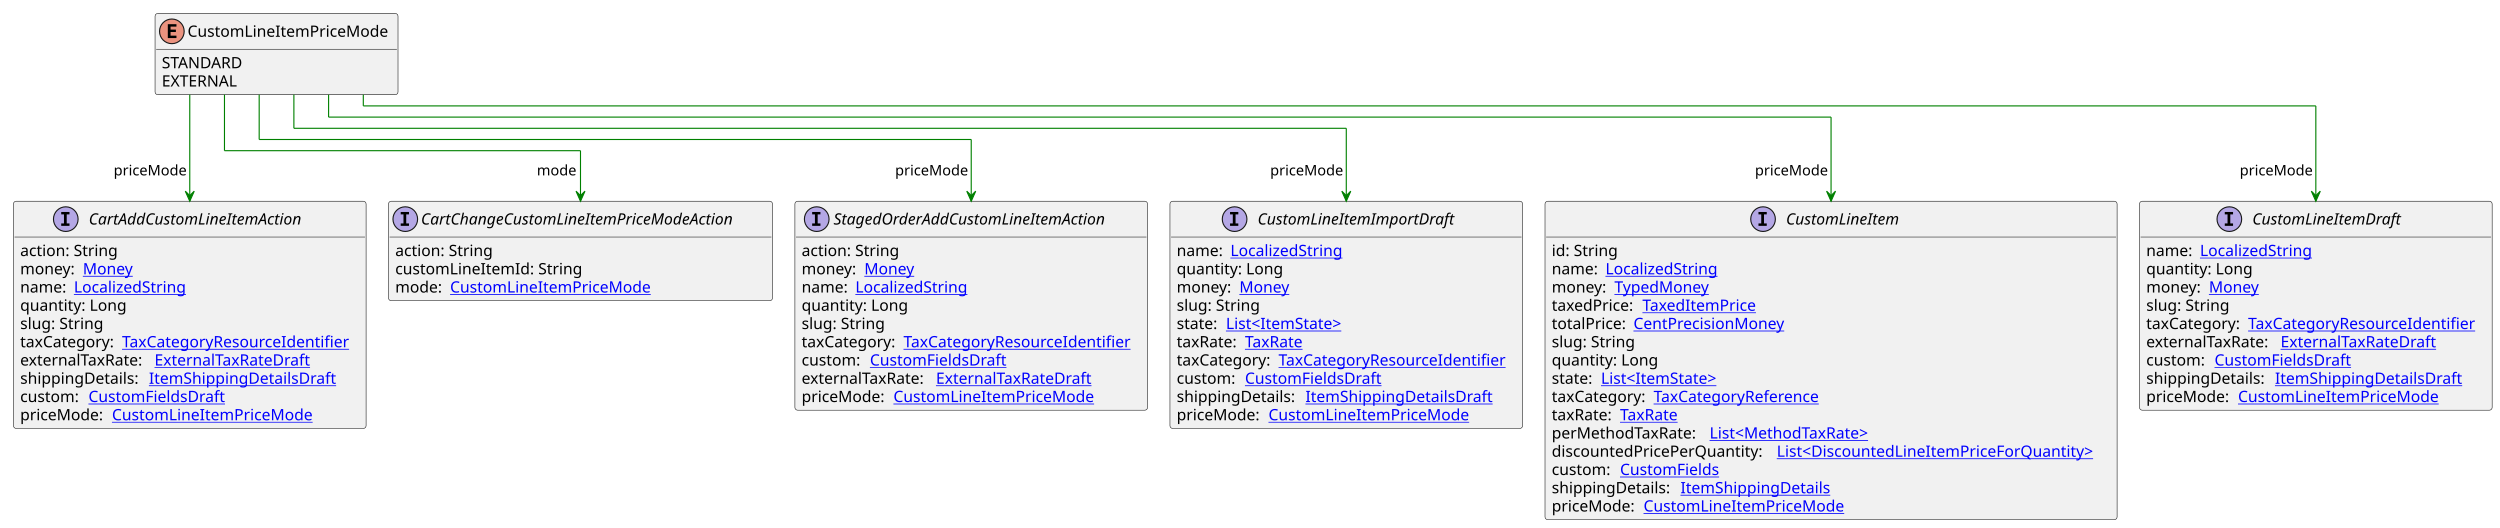
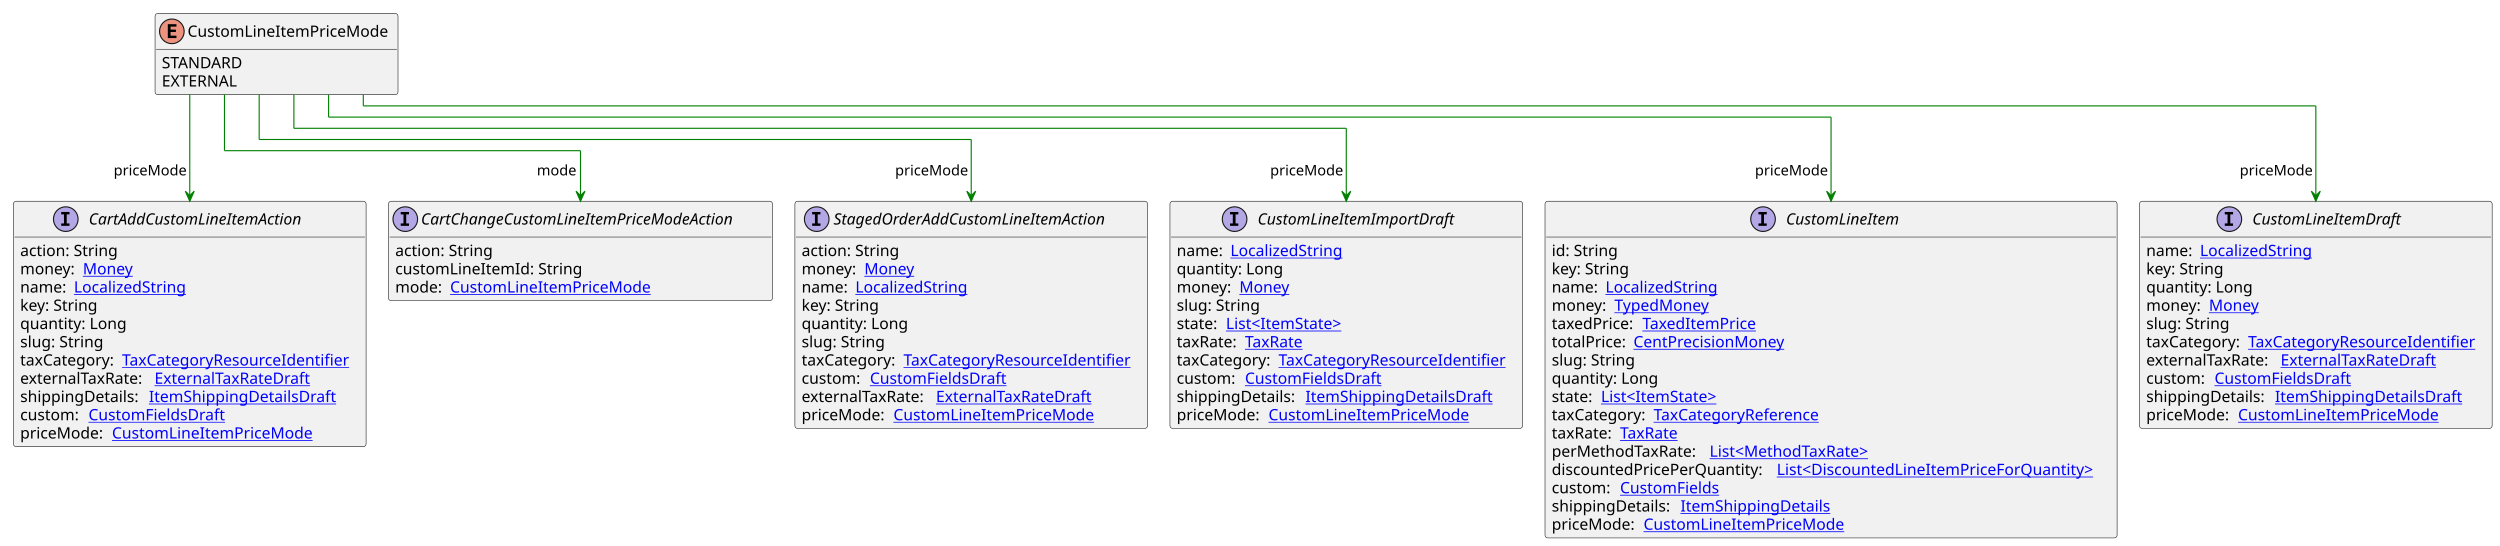
- <svg xmlns="http://www.w3.org/2000/svg" xmlns:xlink="http://www.w3.org/1999/xlink" contentStyleType="text/css" height="471px" preserveAspectRatio="none" style="width:2233px;height:471px;background:#FFFFFF;" version="1.1" viewBox="0 0 2233 471" width="2233px" zoomAndPan="magnify">
+ <svg xmlns="http://www.w3.org/2000/svg" xmlns:xlink="http://www.w3.org/1999/xlink" contentStyleType="text/css" height="487px" preserveAspectRatio="none" style="width:2233px;height:487px;background:#FFFFFF;" version="1.1" viewBox="0 0 2233 487" width="2233px" zoomAndPan="magnify">
  <defs />
  <g>
    <g id="elem_CustomLineItemPriceMode">
      <rect codeLine="3" fill="#F1F1F1" height="72.594" id="CustomLineItemPriceMode" rx="2.5" ry="2.5" style="stroke:#181818;stroke-width:0.5;" width="217" x="138.5" y="12" />
      <ellipse cx="153.5" cy="28" fill="#EB937F" rx="11" ry="11" style="stroke:#181818;stroke-width:1.0;" />
      <path d="M157.609,34 L149.891,34 L149.891,21.609 L157.609,21.609 L157.609,23.766 L152.344,23.766 L152.344,26.438 L157.109,26.438 L157.109,28.594 L152.344,28.594 L152.344,31.844 L157.609,31.844 L157.609,34 Z " fill="#000000" />
      <text fill="#000000" font-family="sans-serif" font-size="14" lengthAdjust="spacing" textLength="185" x="167.5" y="32.847">CustomLineItemPriceMode</text>
      <line style="stroke:#181818;stroke-width:0.5;" x1="139.5" x2="354.5" y1="44" y2="44" />
      <text fill="#000000" font-family="sans-serif" font-size="14" lengthAdjust="spacing" textLength="78" x="144.5" y="60.995">STANDARD</text>
      <text fill="#000000" font-family="sans-serif" font-size="14" lengthAdjust="spacing" textLength="72" x="144.5" y="77.292">EXTERNAL</text>
    </g>
    <a href="CustomLineItem.svg" target="_top" title="CustomLineItem.svg" xlink:actuate="onRequest" xlink:href="CustomLineItem.svg" xlink:show="new" xlink:title="CustomLineItem.svg" xlink:type="simple">
      <g id="elem_CustomLineItem">
-         <rect codeLine="7" fill="#F1F1F1" height="284.453" id="CustomLineItem" rx="2.5" ry="2.5" style="stroke:#181818;stroke-width:0.5;" width="511" x="1380" y="179.727" />
+         <rect codeLine="7" fill="#F1F1F1" height="300.75" id="CustomLineItem" rx="2.5" ry="2.5" style="stroke:#181818;stroke-width:0.5;" width="511" x="1380" y="179.727" />
        <ellipse cx="1574.75" cy="195.727" fill="#B4A7E5" rx="11" ry="11" style="stroke:#181818;stroke-width:1.0;" />
        <path d="M1570.672,191.492 L1570.672,189.336 L1578.062,189.336 L1578.062,191.492 L1575.594,191.492 L1575.594,199.57 L1578.062,199.57 L1578.062,201.727 L1570.672,201.727 L1570.672,199.57 L1573.141,199.57 L1573.141,191.492 L1570.672,191.492 Z " fill="#000000" />
        <text fill="#000000" font-family="sans-serif" font-size="14" font-style="italic" lengthAdjust="spacing" textLength="113" x="1595.25" y="200.573">CustomLineItem</text>
        <line style="stroke:#181818;stroke-width:0.5;" x1="1381" x2="1890" y1="211.727" y2="211.727" />
        <text fill="#000000" font-family="sans-serif" font-size="14" lengthAdjust="spacing" textLength="61" x="1386" y="228.722">id: String</text>
-         <text fill="#000000" font-family="sans-serif" font-size="14" lengthAdjust="spacing" textLength="44" x="1386" y="245.019">name:</text>
-         <a href="LocalizedString.svg" target="_top" title="LocalizedString.svg" xlink:actuate="onRequest" xlink:href="LocalizedString.svg" xlink:show="new" xlink:title="LocalizedString.svg" xlink:type="simple">
-           <text fill="#0000FF" font-family="sans-serif" font-size="14" lengthAdjust="spacing" text-decoration="underline" textLength="104" x="1434" y="245.019">LocalizedString</text>
-         </a>
-         <text fill="#000000" font-family="sans-serif" font-size="14" lengthAdjust="spacing" textLength="52" x="1386" y="261.315">money:</text>
+         <text fill="#000000" font-family="sans-serif" font-size="14" lengthAdjust="spacing" textLength="73" x="1386" y="245.019">key: String</text>
+         <text fill="#000000" font-family="sans-serif" font-size="14" lengthAdjust="spacing" textLength="44" x="1386" y="261.315">name:</text>
+         <a href="LocalizedString.svg" target="_top" title="LocalizedString.svg" xlink:actuate="onRequest" xlink:href="LocalizedString.svg" xlink:show="new" xlink:title="LocalizedString.svg" xlink:type="simple">
+           <text fill="#0000FF" font-family="sans-serif" font-size="14" lengthAdjust="spacing" text-decoration="underline" textLength="104" x="1434" y="261.315">LocalizedString</text>
+         </a>
+         <text fill="#000000" font-family="sans-serif" font-size="14" lengthAdjust="spacing" textLength="52" x="1386" y="277.612">money:</text>
        <a href="TypedMoney.svg" target="_top" title="TypedMoney.svg" xlink:actuate="onRequest" xlink:href="TypedMoney.svg" xlink:show="new" xlink:title="TypedMoney.svg" xlink:type="simple">
-           <text fill="#0000FF" font-family="sans-serif" font-size="14" lengthAdjust="spacing" text-decoration="underline" textLength="89" x="1442" y="261.315">TypedMoney</text>
-         </a>
-         <text fill="#000000" font-family="sans-serif" font-size="14" lengthAdjust="spacing" textLength="77" x="1386" y="277.612">taxedPrice:</text>
+           <text fill="#0000FF" font-family="sans-serif" font-size="14" lengthAdjust="spacing" text-decoration="underline" textLength="89" x="1442" y="277.612">TypedMoney</text>
+         </a>
+         <text fill="#000000" font-family="sans-serif" font-size="14" lengthAdjust="spacing" textLength="77" x="1386" y="293.909">taxedPrice:</text>
        <a href="TaxedItemPrice.svg" target="_top" title="TaxedItemPrice.svg" xlink:actuate="onRequest" xlink:href="TaxedItemPrice.svg" xlink:show="new" xlink:title="TaxedItemPrice.svg" xlink:type="simple">
-           <text fill="#0000FF" font-family="sans-serif" font-size="14" lengthAdjust="spacing" text-decoration="underline" textLength="106" x="1467" y="277.612">TaxedItemPrice</text>
-         </a>
-         <text fill="#000000" font-family="sans-serif" font-size="14" lengthAdjust="spacing" textLength="69" x="1386" y="293.909">totalPrice:</text>
+           <text fill="#0000FF" font-family="sans-serif" font-size="14" lengthAdjust="spacing" text-decoration="underline" textLength="106" x="1467" y="293.909">TaxedItemPrice</text>
+         </a>
+         <text fill="#000000" font-family="sans-serif" font-size="14" lengthAdjust="spacing" textLength="69" x="1386" y="310.206">totalPrice:</text>
        <a href="CentPrecisionMoney.svg" target="_top" title="CentPrecisionMoney.svg" xlink:actuate="onRequest" xlink:href="CentPrecisionMoney.svg" xlink:show="new" xlink:title="CentPrecisionMoney.svg" xlink:type="simple">
-           <text fill="#0000FF" font-family="sans-serif" font-size="14" lengthAdjust="spacing" text-decoration="underline" textLength="142" x="1459" y="293.909">CentPrecisionMoney</text>
-         </a>
-         <text fill="#000000" font-family="sans-serif" font-size="14" lengthAdjust="spacing" textLength="78" x="1386" y="310.206">slug: String</text>
-         <text fill="#000000" font-family="sans-serif" font-size="14" lengthAdjust="spacing" textLength="98" x="1386" y="326.503">quantity: Long</text>
-         <text fill="#000000" font-family="sans-serif" font-size="14" lengthAdjust="spacing" textLength="40" x="1386" y="342.8">state:</text>
+           <text fill="#0000FF" font-family="sans-serif" font-size="14" lengthAdjust="spacing" text-decoration="underline" textLength="142" x="1459" y="310.206">CentPrecisionMoney</text>
+         </a>
+         <text fill="#000000" font-family="sans-serif" font-size="14" lengthAdjust="spacing" textLength="78" x="1386" y="326.503">slug: String</text>
+         <text fill="#000000" font-family="sans-serif" font-size="14" lengthAdjust="spacing" textLength="98" x="1386" y="342.8">quantity: Long</text>
+         <text fill="#000000" font-family="sans-serif" font-size="14" lengthAdjust="spacing" textLength="40" x="1386" y="359.097">state:</text>
        <a href="ItemState.svg" target="_top" title="ItemState.svg" xlink:actuate="onRequest" xlink:href="ItemState.svg" xlink:show="new" xlink:title="ItemState.svg" xlink:type="simple">
-           <text fill="#0000FF" font-family="sans-serif" font-size="14" lengthAdjust="spacing" text-decoration="underline" textLength="113" x="1430" y="342.8">List&lt;ItemState&gt;</text>
-         </a>
-         <text fill="#000000" font-family="sans-serif" font-size="14" lengthAdjust="spacing" textLength="87" x="1386" y="359.097">taxCategory:</text>
+           <text fill="#0000FF" font-family="sans-serif" font-size="14" lengthAdjust="spacing" text-decoration="underline" textLength="113" x="1430" y="359.097">List&lt;ItemState&gt;</text>
+         </a>
+         <text fill="#000000" font-family="sans-serif" font-size="14" lengthAdjust="spacing" textLength="87" x="1386" y="375.394">taxCategory:</text>
        <a href="TaxCategoryReference.svg" target="_top" title="TaxCategoryReference.svg" xlink:actuate="onRequest" xlink:href="TaxCategoryReference.svg" xlink:show="new" xlink:title="TaxCategoryReference.svg" xlink:type="simple">
-           <text fill="#0000FF" font-family="sans-serif" font-size="14" lengthAdjust="spacing" text-decoration="underline" textLength="158" x="1477" y="359.097">TaxCategoryReference</text>
-         </a>
-         <text fill="#000000" font-family="sans-serif" font-size="14" lengthAdjust="spacing" textLength="57" x="1386" y="375.394">taxRate:</text>
+           <text fill="#0000FF" font-family="sans-serif" font-size="14" lengthAdjust="spacing" text-decoration="underline" textLength="158" x="1477" y="375.394">TaxCategoryReference</text>
+         </a>
+         <text fill="#000000" font-family="sans-serif" font-size="14" lengthAdjust="spacing" textLength="57" x="1386" y="391.69">taxRate:</text>
        <a href="TaxRate.svg" target="_top" title="TaxRate.svg" xlink:actuate="onRequest" xlink:href="TaxRate.svg" xlink:show="new" xlink:title="TaxRate.svg" xlink:type="simple">
-           <text fill="#0000FF" font-family="sans-serif" font-size="14" lengthAdjust="spacing" text-decoration="underline" textLength="56" x="1447" y="375.394">TaxRate</text>
-         </a>
-         <text fill="#000000" font-family="sans-serif" font-size="14" lengthAdjust="spacing" textLength="137" x="1386" y="391.69">perMethodTaxRate:</text>
+           <text fill="#0000FF" font-family="sans-serif" font-size="14" lengthAdjust="spacing" text-decoration="underline" textLength="56" x="1447" y="391.69">TaxRate</text>
+         </a>
+         <text fill="#000000" font-family="sans-serif" font-size="14" lengthAdjust="spacing" textLength="137" x="1386" y="407.987">perMethodTaxRate:</text>
        <a href="MethodTaxRate.svg" target="_top" title="MethodTaxRate.svg" xlink:actuate="onRequest" xlink:href="MethodTaxRate.svg" xlink:show="new" xlink:title="MethodTaxRate.svg" xlink:type="simple">
-           <text fill="#0000FF" font-family="sans-serif" font-size="14" lengthAdjust="spacing" text-decoration="underline" textLength="156" x="1527" y="391.69">List&lt;MethodTaxRate&gt;</text>
-         </a>
-         <text fill="#000000" font-family="sans-serif" font-size="14" lengthAdjust="spacing" textLength="197" x="1386" y="407.987">discountedPricePerQuantity:</text>
+           <text fill="#0000FF" font-family="sans-serif" font-size="14" lengthAdjust="spacing" text-decoration="underline" textLength="156" x="1527" y="407.987">List&lt;MethodTaxRate&gt;</text>
+         </a>
+         <text fill="#000000" font-family="sans-serif" font-size="14" lengthAdjust="spacing" textLength="197" x="1386" y="424.284">discountedPricePerQuantity:</text>
        <a href="DiscountedLineItemPriceForQuantity.svg" target="_top" title="DiscountedLineItemPriceForQuantity.svg" xlink:actuate="onRequest" xlink:href="DiscountedLineItemPriceForQuantity.svg" xlink:show="new" xlink:title="DiscountedLineItemPriceForQuantity.svg" xlink:type="simple">
-           <text fill="#0000FF" font-family="sans-serif" font-size="14" lengthAdjust="spacing" text-decoration="underline" textLength="298" x="1587" y="407.987">List&lt;DiscountedLineItemPriceForQuantity&gt;</text>
-         </a>
-         <text fill="#000000" font-family="sans-serif" font-size="14" lengthAdjust="spacing" textLength="57" x="1386" y="424.284">custom:</text>
+           <text fill="#0000FF" font-family="sans-serif" font-size="14" lengthAdjust="spacing" text-decoration="underline" textLength="298" x="1587" y="424.284">List&lt;DiscountedLineItemPriceForQuantity&gt;</text>
+         </a>
+         <text fill="#000000" font-family="sans-serif" font-size="14" lengthAdjust="spacing" textLength="57" x="1386" y="440.581">custom:</text>
        <a href="CustomFields.svg" target="_top" title="CustomFields.svg" xlink:actuate="onRequest" xlink:href="CustomFields.svg" xlink:show="new" xlink:title="CustomFields.svg" xlink:type="simple">
-           <text fill="#0000FF" font-family="sans-serif" font-size="14" lengthAdjust="spacing" text-decoration="underline" textLength="94" x="1447" y="424.284">CustomFields</text>
-         </a>
-         <text fill="#000000" font-family="sans-serif" font-size="14" lengthAdjust="spacing" textLength="111" x="1386" y="440.581">shippingDetails:</text>
+           <text fill="#0000FF" font-family="sans-serif" font-size="14" lengthAdjust="spacing" text-decoration="underline" textLength="94" x="1447" y="440.581">CustomFields</text>
+         </a>
+         <text fill="#000000" font-family="sans-serif" font-size="14" lengthAdjust="spacing" textLength="111" x="1386" y="456.878">shippingDetails:</text>
        <a href="ItemShippingDetails.svg" target="_top" title="ItemShippingDetails.svg" xlink:actuate="onRequest" xlink:href="ItemShippingDetails.svg" xlink:show="new" xlink:title="ItemShippingDetails.svg" xlink:type="simple">
-           <text fill="#0000FF" font-family="sans-serif" font-size="14" lengthAdjust="spacing" text-decoration="underline" textLength="137" x="1501" y="440.581">ItemShippingDetails</text>
-         </a>
-         <text fill="#000000" font-family="sans-serif" font-size="14" lengthAdjust="spacing" textLength="78" x="1386" y="456.878">priceMode:</text>
-         <a href="CustomLineItemPriceMode.svg" target="_top" title="CustomLineItemPriceMode.svg" xlink:actuate="onRequest" xlink:href="CustomLineItemPriceMode.svg" xlink:show="new" xlink:title="CustomLineItemPriceMode.svg" xlink:type="simple">
-           <text fill="#0000FF" font-family="sans-serif" font-size="14" lengthAdjust="spacing" text-decoration="underline" textLength="185" x="1468" y="456.878">CustomLineItemPriceMode</text>
+           <text fill="#0000FF" font-family="sans-serif" font-size="14" lengthAdjust="spacing" text-decoration="underline" textLength="137" x="1501" y="456.878">ItemShippingDetails</text>
+         </a>
+         <text fill="#000000" font-family="sans-serif" font-size="14" lengthAdjust="spacing" textLength="78" x="1386" y="473.175">priceMode:</text>
+         <a href="CustomLineItemPriceMode.svg" target="_top" title="CustomLineItemPriceMode.svg" xlink:actuate="onRequest" xlink:href="CustomLineItemPriceMode.svg" xlink:show="new" xlink:title="CustomLineItemPriceMode.svg" xlink:type="simple">
+           <text fill="#0000FF" font-family="sans-serif" font-size="14" lengthAdjust="spacing" text-decoration="underline" textLength="185" x="1468" y="473.175">CustomLineItemPriceMode</text>
        </a>
      </g>
    </a>
    <a href="CustomLineItemDraft.svg" target="_top" title="CustomLineItemDraft.svg" xlink:actuate="onRequest" xlink:href="CustomLineItemDraft.svg" xlink:show="new" xlink:title="CustomLineItemDraft.svg" xlink:type="simple">
      <g id="elem_CustomLineItemDraft">
-         <rect codeLine="24" fill="#F1F1F1" height="186.672" id="CustomLineItemDraft" rx="2.5" ry="2.5" style="stroke:#181818;stroke-width:0.5;" width="315" x="1911" y="179.727" />
+         <rect codeLine="25" fill="#F1F1F1" height="202.969" id="CustomLineItemDraft" rx="2.5" ry="2.5" style="stroke:#181818;stroke-width:0.5;" width="315" x="1911" y="179.727" />
        <ellipse cx="1991.25" cy="195.727" fill="#B4A7E5" rx="11" ry="11" style="stroke:#181818;stroke-width:1.0;" />
        <path d="M1987.172,191.492 L1987.172,189.336 L1994.562,189.336 L1994.562,191.492 L1992.094,191.492 L1992.094,199.57 L1994.562,199.57 L1994.562,201.727 L1987.172,201.727 L1987.172,199.57 L1989.641,199.57 L1989.641,191.492 L1987.172,191.492 Z " fill="#000000" />
        <text fill="#000000" font-family="sans-serif" font-size="14" font-style="italic" lengthAdjust="spacing" textLength="146" x="2011.75" y="200.573">CustomLineItemDraft</text>
        <line style="stroke:#181818;stroke-width:0.5;" x1="1912" x2="2225" y1="211.727" y2="211.727" />
        <text fill="#000000" font-family="sans-serif" font-size="14" lengthAdjust="spacing" textLength="44" x="1917" y="228.722">name:</text>
        <a href="LocalizedString.svg" target="_top" title="LocalizedString.svg" xlink:actuate="onRequest" xlink:href="LocalizedString.svg" xlink:show="new" xlink:title="LocalizedString.svg" xlink:type="simple">
          <text fill="#0000FF" font-family="sans-serif" font-size="14" lengthAdjust="spacing" text-decoration="underline" textLength="104" x="1965" y="228.722">LocalizedString</text>
        </a>
-         <text fill="#000000" font-family="sans-serif" font-size="14" lengthAdjust="spacing" textLength="98" x="1917" y="245.019">quantity: Long</text>
-         <text fill="#000000" font-family="sans-serif" font-size="14" lengthAdjust="spacing" textLength="52" x="1917" y="261.315">money:</text>
-         <a href="Money.svg" target="_top" title="Money.svg" xlink:actuate="onRequest" xlink:href="Money.svg" xlink:show="new" xlink:title="Money.svg" xlink:type="simple">
-           <text fill="#0000FF" font-family="sans-serif" font-size="14" lengthAdjust="spacing" text-decoration="underline" textLength="46" x="1973" y="261.315">Money</text>
-         </a>
-         <text fill="#000000" font-family="sans-serif" font-size="14" lengthAdjust="spacing" textLength="78" x="1917" y="277.612">slug: String</text>
-         <text fill="#000000" font-family="sans-serif" font-size="14" lengthAdjust="spacing" textLength="87" x="1917" y="293.909">taxCategory:</text>
-         <a href="TaxCategoryResourceIdentifier.svg" target="_top" title="TaxCategoryResourceIdentifier.svg" xlink:actuate="onRequest" xlink:href="TaxCategoryResourceIdentifier.svg" xlink:show="new" xlink:title="TaxCategoryResourceIdentifier.svg" xlink:type="simple">
-           <text fill="#0000FF" font-family="sans-serif" font-size="14" lengthAdjust="spacing" text-decoration="underline" textLength="212" x="2008" y="293.909">TaxCategoryResourceIdentifier</text>
-         </a>
-         <text fill="#000000" font-family="sans-serif" font-size="14" lengthAdjust="spacing" textLength="116" x="1917" y="310.206">externalTaxRate:</text>
+         <text fill="#000000" font-family="sans-serif" font-size="14" lengthAdjust="spacing" textLength="73" x="1917" y="245.019">key: String</text>
+         <text fill="#000000" font-family="sans-serif" font-size="14" lengthAdjust="spacing" textLength="98" x="1917" y="261.315">quantity: Long</text>
+         <text fill="#000000" font-family="sans-serif" font-size="14" lengthAdjust="spacing" textLength="52" x="1917" y="277.612">money:</text>
+         <a href="Money.svg" target="_top" title="Money.svg" xlink:actuate="onRequest" xlink:href="Money.svg" xlink:show="new" xlink:title="Money.svg" xlink:type="simple">
+           <text fill="#0000FF" font-family="sans-serif" font-size="14" lengthAdjust="spacing" text-decoration="underline" textLength="46" x="1973" y="277.612">Money</text>
+         </a>
+         <text fill="#000000" font-family="sans-serif" font-size="14" lengthAdjust="spacing" textLength="78" x="1917" y="293.909">slug: String</text>
+         <text fill="#000000" font-family="sans-serif" font-size="14" lengthAdjust="spacing" textLength="87" x="1917" y="310.206">taxCategory:</text>
+         <a href="TaxCategoryResourceIdentifier.svg" target="_top" title="TaxCategoryResourceIdentifier.svg" xlink:actuate="onRequest" xlink:href="TaxCategoryResourceIdentifier.svg" xlink:show="new" xlink:title="TaxCategoryResourceIdentifier.svg" xlink:type="simple">
+           <text fill="#0000FF" font-family="sans-serif" font-size="14" lengthAdjust="spacing" text-decoration="underline" textLength="212" x="2008" y="310.206">TaxCategoryResourceIdentifier</text>
+         </a>
+         <text fill="#000000" font-family="sans-serif" font-size="14" lengthAdjust="spacing" textLength="116" x="1917" y="326.503">externalTaxRate:</text>
        <a href="ExternalTaxRateDraft.svg" target="_top" title="ExternalTaxRateDraft.svg" xlink:actuate="onRequest" xlink:href="ExternalTaxRateDraft.svg" xlink:show="new" xlink:title="ExternalTaxRateDraft.svg" xlink:type="simple">
-           <text fill="#0000FF" font-family="sans-serif" font-size="14" lengthAdjust="spacing" text-decoration="underline" textLength="144" x="2037" y="310.206">ExternalTaxRateDraft</text>
-         </a>
-         <text fill="#000000" font-family="sans-serif" font-size="14" lengthAdjust="spacing" textLength="57" x="1917" y="326.503">custom:</text>
-         <a href="CustomFieldsDraft.svg" target="_top" title="CustomFieldsDraft.svg" xlink:actuate="onRequest" xlink:href="CustomFieldsDraft.svg" xlink:show="new" xlink:title="CustomFieldsDraft.svg" xlink:type="simple">
-           <text fill="#0000FF" font-family="sans-serif" font-size="14" lengthAdjust="spacing" text-decoration="underline" textLength="127" x="1978" y="326.503">CustomFieldsDraft</text>
-         </a>
-         <text fill="#000000" font-family="sans-serif" font-size="14" lengthAdjust="spacing" textLength="111" x="1917" y="342.8">shippingDetails:</text>
+           <text fill="#0000FF" font-family="sans-serif" font-size="14" lengthAdjust="spacing" text-decoration="underline" textLength="144" x="2037" y="326.503">ExternalTaxRateDraft</text>
+         </a>
+         <text fill="#000000" font-family="sans-serif" font-size="14" lengthAdjust="spacing" textLength="57" x="1917" y="342.8">custom:</text>
+         <a href="CustomFieldsDraft.svg" target="_top" title="CustomFieldsDraft.svg" xlink:actuate="onRequest" xlink:href="CustomFieldsDraft.svg" xlink:show="new" xlink:title="CustomFieldsDraft.svg" xlink:type="simple">
+           <text fill="#0000FF" font-family="sans-serif" font-size="14" lengthAdjust="spacing" text-decoration="underline" textLength="127" x="1978" y="342.8">CustomFieldsDraft</text>
+         </a>
+         <text fill="#000000" font-family="sans-serif" font-size="14" lengthAdjust="spacing" textLength="111" x="1917" y="359.097">shippingDetails:</text>
        <a href="ItemShippingDetailsDraft.svg" target="_top" title="ItemShippingDetailsDraft.svg" xlink:actuate="onRequest" xlink:href="ItemShippingDetailsDraft.svg" xlink:show="new" xlink:title="ItemShippingDetailsDraft.svg" xlink:type="simple">
-           <text fill="#0000FF" font-family="sans-serif" font-size="14" lengthAdjust="spacing" text-decoration="underline" textLength="170" x="2032" y="342.8">ItemShippingDetailsDraft</text>
-         </a>
-         <text fill="#000000" font-family="sans-serif" font-size="14" lengthAdjust="spacing" textLength="78" x="1917" y="359.097">priceMode:</text>
-         <a href="CustomLineItemPriceMode.svg" target="_top" title="CustomLineItemPriceMode.svg" xlink:actuate="onRequest" xlink:href="CustomLineItemPriceMode.svg" xlink:show="new" xlink:title="CustomLineItemPriceMode.svg" xlink:type="simple">
-           <text fill="#0000FF" font-family="sans-serif" font-size="14" lengthAdjust="spacing" text-decoration="underline" textLength="185" x="1999" y="359.097">CustomLineItemPriceMode</text>
+           <text fill="#0000FF" font-family="sans-serif" font-size="14" lengthAdjust="spacing" text-decoration="underline" textLength="170" x="2032" y="359.097">ItemShippingDetailsDraft</text>
+         </a>
+         <text fill="#000000" font-family="sans-serif" font-size="14" lengthAdjust="spacing" textLength="78" x="1917" y="375.394">priceMode:</text>
+         <a href="CustomLineItemPriceMode.svg" target="_top" title="CustomLineItemPriceMode.svg" xlink:actuate="onRequest" xlink:href="CustomLineItemPriceMode.svg" xlink:show="new" xlink:title="CustomLineItemPriceMode.svg" xlink:type="simple">
+           <text fill="#0000FF" font-family="sans-serif" font-size="14" lengthAdjust="spacing" text-decoration="underline" textLength="185" x="1999" y="375.394">CustomLineItemPriceMode</text>
        </a>
      </g>
    </a>
    <a href="CartAddCustomLineItemAction.svg" target="_top" title="CartAddCustomLineItemAction.svg" xlink:actuate="onRequest" xlink:href="CartAddCustomLineItemAction.svg" xlink:show="new" xlink:title="CartAddCustomLineItemAction.svg" xlink:type="simple">
      <g id="elem_CartAddCustomLineItemAction">
-         <rect codeLine="35" fill="#F1F1F1" height="202.969" id="CartAddCustomLineItemAction" rx="2.5" ry="2.5" style="stroke:#181818;stroke-width:0.5;" width="315" x="12" y="179.727" />
+         <rect codeLine="37" fill="#F1F1F1" height="219.266" id="CartAddCustomLineItemAction" rx="2.5" ry="2.5" style="stroke:#181818;stroke-width:0.5;" width="315" x="12" y="179.727" />
        <ellipse cx="58.75" cy="195.727" fill="#B4A7E5" rx="11" ry="11" style="stroke:#181818;stroke-width:1.0;" />
        <path d="M54.672,191.492 L54.672,189.336 L62.062,189.336 L62.062,191.492 L59.594,191.492 L59.594,199.57 L62.062,199.57 L62.062,201.727 L54.672,201.727 L54.672,199.57 L57.141,199.57 L57.141,191.492 L54.672,191.492 Z " fill="#000000" />
        <text fill="#000000" font-family="sans-serif" font-size="14" font-style="italic" lengthAdjust="spacing" textLength="213" x="79.25" y="200.573">CartAddCustomLineItemAction</text>
        <line style="stroke:#181818;stroke-width:0.5;" x1="13" x2="326" y1="211.727" y2="211.727" />
        <text fill="#000000" font-family="sans-serif" font-size="14" lengthAdjust="spacing" textLength="91" x="18" y="228.722">action: String</text>
        <text fill="#000000" font-family="sans-serif" font-size="14" lengthAdjust="spacing" textLength="52" x="18" y="245.019">money:</text>
        <a href="Money.svg" target="_top" title="Money.svg" xlink:actuate="onRequest" xlink:href="Money.svg" xlink:show="new" xlink:title="Money.svg" xlink:type="simple">
          <text fill="#0000FF" font-family="sans-serif" font-size="14" lengthAdjust="spacing" text-decoration="underline" textLength="46" x="74" y="245.019">Money</text>
        </a>
        <text fill="#000000" font-family="sans-serif" font-size="14" lengthAdjust="spacing" textLength="44" x="18" y="261.315">name:</text>
        <a href="LocalizedString.svg" target="_top" title="LocalizedString.svg" xlink:actuate="onRequest" xlink:href="LocalizedString.svg" xlink:show="new" xlink:title="LocalizedString.svg" xlink:type="simple">
          <text fill="#0000FF" font-family="sans-serif" font-size="14" lengthAdjust="spacing" text-decoration="underline" textLength="104" x="66" y="261.315">LocalizedString</text>
        </a>
-         <text fill="#000000" font-family="sans-serif" font-size="14" lengthAdjust="spacing" textLength="98" x="18" y="277.612">quantity: Long</text>
-         <text fill="#000000" font-family="sans-serif" font-size="14" lengthAdjust="spacing" textLength="78" x="18" y="293.909">slug: String</text>
-         <text fill="#000000" font-family="sans-serif" font-size="14" lengthAdjust="spacing" textLength="87" x="18" y="310.206">taxCategory:</text>
-         <a href="TaxCategoryResourceIdentifier.svg" target="_top" title="TaxCategoryResourceIdentifier.svg" xlink:actuate="onRequest" xlink:href="TaxCategoryResourceIdentifier.svg" xlink:show="new" xlink:title="TaxCategoryResourceIdentifier.svg" xlink:type="simple">
-           <text fill="#0000FF" font-family="sans-serif" font-size="14" lengthAdjust="spacing" text-decoration="underline" textLength="212" x="109" y="310.206">TaxCategoryResourceIdentifier</text>
-         </a>
-         <text fill="#000000" font-family="sans-serif" font-size="14" lengthAdjust="spacing" textLength="116" x="18" y="326.503">externalTaxRate:</text>
+         <text fill="#000000" font-family="sans-serif" font-size="14" lengthAdjust="spacing" textLength="73" x="18" y="277.612">key: String</text>
+         <text fill="#000000" font-family="sans-serif" font-size="14" lengthAdjust="spacing" textLength="98" x="18" y="293.909">quantity: Long</text>
+         <text fill="#000000" font-family="sans-serif" font-size="14" lengthAdjust="spacing" textLength="78" x="18" y="310.206">slug: String</text>
+         <text fill="#000000" font-family="sans-serif" font-size="14" lengthAdjust="spacing" textLength="87" x="18" y="326.503">taxCategory:</text>
+         <a href="TaxCategoryResourceIdentifier.svg" target="_top" title="TaxCategoryResourceIdentifier.svg" xlink:actuate="onRequest" xlink:href="TaxCategoryResourceIdentifier.svg" xlink:show="new" xlink:title="TaxCategoryResourceIdentifier.svg" xlink:type="simple">
+           <text fill="#0000FF" font-family="sans-serif" font-size="14" lengthAdjust="spacing" text-decoration="underline" textLength="212" x="109" y="326.503">TaxCategoryResourceIdentifier</text>
+         </a>
+         <text fill="#000000" font-family="sans-serif" font-size="14" lengthAdjust="spacing" textLength="116" x="18" y="342.8">externalTaxRate:</text>
        <a href="ExternalTaxRateDraft.svg" target="_top" title="ExternalTaxRateDraft.svg" xlink:actuate="onRequest" xlink:href="ExternalTaxRateDraft.svg" xlink:show="new" xlink:title="ExternalTaxRateDraft.svg" xlink:type="simple">
-           <text fill="#0000FF" font-family="sans-serif" font-size="14" lengthAdjust="spacing" text-decoration="underline" textLength="144" x="138" y="326.503">ExternalTaxRateDraft</text>
-         </a>
-         <text fill="#000000" font-family="sans-serif" font-size="14" lengthAdjust="spacing" textLength="111" x="18" y="342.8">shippingDetails:</text>
+           <text fill="#0000FF" font-family="sans-serif" font-size="14" lengthAdjust="spacing" text-decoration="underline" textLength="144" x="138" y="342.8">ExternalTaxRateDraft</text>
+         </a>
+         <text fill="#000000" font-family="sans-serif" font-size="14" lengthAdjust="spacing" textLength="111" x="18" y="359.097">shippingDetails:</text>
        <a href="ItemShippingDetailsDraft.svg" target="_top" title="ItemShippingDetailsDraft.svg" xlink:actuate="onRequest" xlink:href="ItemShippingDetailsDraft.svg" xlink:show="new" xlink:title="ItemShippingDetailsDraft.svg" xlink:type="simple">
-           <text fill="#0000FF" font-family="sans-serif" font-size="14" lengthAdjust="spacing" text-decoration="underline" textLength="170" x="133" y="342.8">ItemShippingDetailsDraft</text>
-         </a>
-         <text fill="#000000" font-family="sans-serif" font-size="14" lengthAdjust="spacing" textLength="57" x="18" y="359.097">custom:</text>
-         <a href="CustomFieldsDraft.svg" target="_top" title="CustomFieldsDraft.svg" xlink:actuate="onRequest" xlink:href="CustomFieldsDraft.svg" xlink:show="new" xlink:title="CustomFieldsDraft.svg" xlink:type="simple">
-           <text fill="#0000FF" font-family="sans-serif" font-size="14" lengthAdjust="spacing" text-decoration="underline" textLength="127" x="79" y="359.097">CustomFieldsDraft</text>
-         </a>
-         <text fill="#000000" font-family="sans-serif" font-size="14" lengthAdjust="spacing" textLength="78" x="18" y="375.394">priceMode:</text>
-         <a href="CustomLineItemPriceMode.svg" target="_top" title="CustomLineItemPriceMode.svg" xlink:actuate="onRequest" xlink:href="CustomLineItemPriceMode.svg" xlink:show="new" xlink:title="CustomLineItemPriceMode.svg" xlink:type="simple">
-           <text fill="#0000FF" font-family="sans-serif" font-size="14" lengthAdjust="spacing" text-decoration="underline" textLength="185" x="100" y="375.394">CustomLineItemPriceMode</text>
+           <text fill="#0000FF" font-family="sans-serif" font-size="14" lengthAdjust="spacing" text-decoration="underline" textLength="170" x="133" y="359.097">ItemShippingDetailsDraft</text>
+         </a>
+         <text fill="#000000" font-family="sans-serif" font-size="14" lengthAdjust="spacing" textLength="57" x="18" y="375.394">custom:</text>
+         <a href="CustomFieldsDraft.svg" target="_top" title="CustomFieldsDraft.svg" xlink:actuate="onRequest" xlink:href="CustomFieldsDraft.svg" xlink:show="new" xlink:title="CustomFieldsDraft.svg" xlink:type="simple">
+           <text fill="#0000FF" font-family="sans-serif" font-size="14" lengthAdjust="spacing" text-decoration="underline" textLength="127" x="79" y="375.394">CustomFieldsDraft</text>
+         </a>
+         <text fill="#000000" font-family="sans-serif" font-size="14" lengthAdjust="spacing" textLength="78" x="18" y="391.69">priceMode:</text>
+         <a href="CustomLineItemPriceMode.svg" target="_top" title="CustomLineItemPriceMode.svg" xlink:actuate="onRequest" xlink:href="CustomLineItemPriceMode.svg" xlink:show="new" xlink:title="CustomLineItemPriceMode.svg" xlink:type="simple">
+           <text fill="#0000FF" font-family="sans-serif" font-size="14" lengthAdjust="spacing" text-decoration="underline" textLength="185" x="100" y="391.69">CustomLineItemPriceMode</text>
        </a>
      </g>
    </a>
    <a href="CartChangeCustomLineItemPriceModeAction.svg" target="_top" title="CartChangeCustomLineItemPriceModeAction.svg" xlink:actuate="onRequest" xlink:href="CartChangeCustomLineItemPriceModeAction.svg" xlink:show="new" xlink:title="CartChangeCustomLineItemPriceModeAction.svg" xlink:type="simple">
      <g id="elem_CartChangeCustomLineItemPriceModeAction">
-         <rect codeLine="47" fill="#F1F1F1" height="88.891" id="CartChangeCustomLineItemPriceModeAction" rx="2.5" ry="2.5" style="stroke:#181818;stroke-width:0.5;" width="343" x="347" y="179.727" />
+         <rect codeLine="50" fill="#F1F1F1" height="88.891" id="CartChangeCustomLineItemPriceModeAction" rx="2.5" ry="2.5" style="stroke:#181818;stroke-width:0.5;" width="343" x="347" y="179.727" />
        <ellipse cx="362" cy="195.727" fill="#B4A7E5" rx="11" ry="11" style="stroke:#181818;stroke-width:1.0;" />
        <path d="M357.922,191.492 L357.922,189.336 L365.312,189.336 L365.312,191.492 L362.844,191.492 L362.844,199.57 L365.312,199.57 L365.312,201.727 L357.922,201.727 L357.922,199.57 L360.391,199.57 L360.391,191.492 L357.922,191.492 Z " fill="#000000" />
        <text fill="#000000" font-family="sans-serif" font-size="14" font-style="italic" lengthAdjust="spacing" textLength="311" x="376" y="200.573">CartChangeCustomLineItemPriceModeAction</text>
        <line style="stroke:#181818;stroke-width:0.5;" x1="348" x2="689" y1="211.727" y2="211.727" />
        <text fill="#000000" font-family="sans-serif" font-size="14" lengthAdjust="spacing" textLength="91" x="353" y="228.722">action: String</text>
        <text fill="#000000" font-family="sans-serif" font-size="14" lengthAdjust="spacing" textLength="171" x="353" y="245.019">customLineItemId: String</text>
        <text fill="#000000" font-family="sans-serif" font-size="14" lengthAdjust="spacing" textLength="45" x="353" y="261.315">mode:</text>
        <a href="CustomLineItemPriceMode.svg" target="_top" title="CustomLineItemPriceMode.svg" xlink:actuate="onRequest" xlink:href="CustomLineItemPriceMode.svg" xlink:show="new" xlink:title="CustomLineItemPriceMode.svg" xlink:type="simple">
          <text fill="#0000FF" font-family="sans-serif" font-size="14" lengthAdjust="spacing" text-decoration="underline" textLength="185" x="402" y="261.315">CustomLineItemPriceMode</text>
        </a>
      </g>
    </a>
    <a href="StagedOrderAddCustomLineItemAction.svg" target="_top" title="StagedOrderAddCustomLineItemAction.svg" xlink:actuate="onRequest" xlink:href="StagedOrderAddCustomLineItemAction.svg" xlink:show="new" xlink:title="StagedOrderAddCustomLineItemAction.svg" xlink:type="simple">
      <g id="elem_StagedOrderAddCustomLineItemAction">
-         <rect codeLine="52" fill="#F1F1F1" height="186.672" id="StagedOrderAddCustomLineItemAction" rx="2.5" ry="2.5" style="stroke:#181818;stroke-width:0.5;" width="315" x="710" y="179.727" />
+         <rect codeLine="55" fill="#F1F1F1" height="202.969" id="StagedOrderAddCustomLineItemAction" rx="2.5" ry="2.5" style="stroke:#181818;stroke-width:0.5;" width="315" x="710" y="179.727" />
        <ellipse cx="729.5" cy="195.727" fill="#B4A7E5" rx="11" ry="11" style="stroke:#181818;stroke-width:1.0;" />
        <path d="M725.422,191.492 L725.422,189.336 L732.812,189.336 L732.812,191.492 L730.344,191.492 L730.344,199.57 L732.812,199.57 L732.812,201.727 L725.422,201.727 L725.422,199.57 L727.891,199.57 L727.891,191.492 L725.422,191.492 Z " fill="#000000" />
        <text fill="#000000" font-family="sans-serif" font-size="14" font-style="italic" lengthAdjust="spacing" textLength="273" x="744.5" y="200.573">StagedOrderAddCustomLineItemAction</text>
        <line style="stroke:#181818;stroke-width:0.5;" x1="711" x2="1024" y1="211.727" y2="211.727" />
        <text fill="#000000" font-family="sans-serif" font-size="14" lengthAdjust="spacing" textLength="91" x="716" y="228.722">action: String</text>
        <text fill="#000000" font-family="sans-serif" font-size="14" lengthAdjust="spacing" textLength="52" x="716" y="245.019">money:</text>
        <a href="Money.svg" target="_top" title="Money.svg" xlink:actuate="onRequest" xlink:href="Money.svg" xlink:show="new" xlink:title="Money.svg" xlink:type="simple">
          <text fill="#0000FF" font-family="sans-serif" font-size="14" lengthAdjust="spacing" text-decoration="underline" textLength="46" x="772" y="245.019">Money</text>
        </a>
        <text fill="#000000" font-family="sans-serif" font-size="14" lengthAdjust="spacing" textLength="44" x="716" y="261.315">name:</text>
        <a href="LocalizedString.svg" target="_top" title="LocalizedString.svg" xlink:actuate="onRequest" xlink:href="LocalizedString.svg" xlink:show="new" xlink:title="LocalizedString.svg" xlink:type="simple">
          <text fill="#0000FF" font-family="sans-serif" font-size="14" lengthAdjust="spacing" text-decoration="underline" textLength="104" x="764" y="261.315">LocalizedString</text>
        </a>
-         <text fill="#000000" font-family="sans-serif" font-size="14" lengthAdjust="spacing" textLength="98" x="716" y="277.612">quantity: Long</text>
-         <text fill="#000000" font-family="sans-serif" font-size="14" lengthAdjust="spacing" textLength="78" x="716" y="293.909">slug: String</text>
-         <text fill="#000000" font-family="sans-serif" font-size="14" lengthAdjust="spacing" textLength="87" x="716" y="310.206">taxCategory:</text>
-         <a href="TaxCategoryResourceIdentifier.svg" target="_top" title="TaxCategoryResourceIdentifier.svg" xlink:actuate="onRequest" xlink:href="TaxCategoryResourceIdentifier.svg" xlink:show="new" xlink:title="TaxCategoryResourceIdentifier.svg" xlink:type="simple">
-           <text fill="#0000FF" font-family="sans-serif" font-size="14" lengthAdjust="spacing" text-decoration="underline" textLength="212" x="807" y="310.206">TaxCategoryResourceIdentifier</text>
-         </a>
-         <text fill="#000000" font-family="sans-serif" font-size="14" lengthAdjust="spacing" textLength="57" x="716" y="326.503">custom:</text>
-         <a href="CustomFieldsDraft.svg" target="_top" title="CustomFieldsDraft.svg" xlink:actuate="onRequest" xlink:href="CustomFieldsDraft.svg" xlink:show="new" xlink:title="CustomFieldsDraft.svg" xlink:type="simple">
-           <text fill="#0000FF" font-family="sans-serif" font-size="14" lengthAdjust="spacing" text-decoration="underline" textLength="127" x="777" y="326.503">CustomFieldsDraft</text>
-         </a>
-         <text fill="#000000" font-family="sans-serif" font-size="14" lengthAdjust="spacing" textLength="116" x="716" y="342.8">externalTaxRate:</text>
+         <text fill="#000000" font-family="sans-serif" font-size="14" lengthAdjust="spacing" textLength="73" x="716" y="277.612">key: String</text>
+         <text fill="#000000" font-family="sans-serif" font-size="14" lengthAdjust="spacing" textLength="98" x="716" y="293.909">quantity: Long</text>
+         <text fill="#000000" font-family="sans-serif" font-size="14" lengthAdjust="spacing" textLength="78" x="716" y="310.206">slug: String</text>
+         <text fill="#000000" font-family="sans-serif" font-size="14" lengthAdjust="spacing" textLength="87" x="716" y="326.503">taxCategory:</text>
+         <a href="TaxCategoryResourceIdentifier.svg" target="_top" title="TaxCategoryResourceIdentifier.svg" xlink:actuate="onRequest" xlink:href="TaxCategoryResourceIdentifier.svg" xlink:show="new" xlink:title="TaxCategoryResourceIdentifier.svg" xlink:type="simple">
+           <text fill="#0000FF" font-family="sans-serif" font-size="14" lengthAdjust="spacing" text-decoration="underline" textLength="212" x="807" y="326.503">TaxCategoryResourceIdentifier</text>
+         </a>
+         <text fill="#000000" font-family="sans-serif" font-size="14" lengthAdjust="spacing" textLength="57" x="716" y="342.8">custom:</text>
+         <a href="CustomFieldsDraft.svg" target="_top" title="CustomFieldsDraft.svg" xlink:actuate="onRequest" xlink:href="CustomFieldsDraft.svg" xlink:show="new" xlink:title="CustomFieldsDraft.svg" xlink:type="simple">
+           <text fill="#0000FF" font-family="sans-serif" font-size="14" lengthAdjust="spacing" text-decoration="underline" textLength="127" x="777" y="342.8">CustomFieldsDraft</text>
+         </a>
+         <text fill="#000000" font-family="sans-serif" font-size="14" lengthAdjust="spacing" textLength="116" x="716" y="359.097">externalTaxRate:</text>
        <a href="ExternalTaxRateDraft.svg" target="_top" title="ExternalTaxRateDraft.svg" xlink:actuate="onRequest" xlink:href="ExternalTaxRateDraft.svg" xlink:show="new" xlink:title="ExternalTaxRateDraft.svg" xlink:type="simple">
-           <text fill="#0000FF" font-family="sans-serif" font-size="14" lengthAdjust="spacing" text-decoration="underline" textLength="144" x="836" y="342.8">ExternalTaxRateDraft</text>
-         </a>
-         <text fill="#000000" font-family="sans-serif" font-size="14" lengthAdjust="spacing" textLength="78" x="716" y="359.097">priceMode:</text>
-         <a href="CustomLineItemPriceMode.svg" target="_top" title="CustomLineItemPriceMode.svg" xlink:actuate="onRequest" xlink:href="CustomLineItemPriceMode.svg" xlink:show="new" xlink:title="CustomLineItemPriceMode.svg" xlink:type="simple">
-           <text fill="#0000FF" font-family="sans-serif" font-size="14" lengthAdjust="spacing" text-decoration="underline" textLength="185" x="798" y="359.097">CustomLineItemPriceMode</text>
+           <text fill="#0000FF" font-family="sans-serif" font-size="14" lengthAdjust="spacing" text-decoration="underline" textLength="144" x="836" y="359.097">ExternalTaxRateDraft</text>
+         </a>
+         <text fill="#000000" font-family="sans-serif" font-size="14" lengthAdjust="spacing" textLength="78" x="716" y="375.394">priceMode:</text>
+         <a href="CustomLineItemPriceMode.svg" target="_top" title="CustomLineItemPriceMode.svg" xlink:actuate="onRequest" xlink:href="CustomLineItemPriceMode.svg" xlink:show="new" xlink:title="CustomLineItemPriceMode.svg" xlink:type="simple">
+           <text fill="#0000FF" font-family="sans-serif" font-size="14" lengthAdjust="spacing" text-decoration="underline" textLength="185" x="798" y="375.394">CustomLineItemPriceMode</text>
        </a>
      </g>
    </a>
    <a href="CustomLineItemImportDraft.svg" target="_top" title="CustomLineItemImportDraft.svg" xlink:actuate="onRequest" xlink:href="CustomLineItemImportDraft.svg" xlink:show="new" xlink:title="CustomLineItemImportDraft.svg" xlink:type="simple">
      <g id="elem_CustomLineItemImportDraft">
-         <rect codeLine="63" fill="#F1F1F1" height="202.969" id="CustomLineItemImportDraft" rx="2.5" ry="2.5" style="stroke:#181818;stroke-width:0.5;" width="315" x="1045" y="179.727" />
+         <rect codeLine="67" fill="#F1F1F1" height="202.969" id="CustomLineItemImportDraft" rx="2.5" ry="2.5" style="stroke:#181818;stroke-width:0.5;" width="315" x="1045" y="179.727" />
        <ellipse cx="1102.75" cy="195.727" fill="#B4A7E5" rx="11" ry="11" style="stroke:#181818;stroke-width:1.0;" />
        <path d="M1098.672,191.492 L1098.672,189.336 L1106.062,189.336 L1106.062,191.492 L1103.594,191.492 L1103.594,199.57 L1106.062,199.57 L1106.062,201.727 L1098.672,201.727 L1098.672,199.57 L1101.141,199.57 L1101.141,191.492 L1098.672,191.492 Z " fill="#000000" />
        <text fill="#000000" font-family="sans-serif" font-size="14" font-style="italic" lengthAdjust="spacing" textLength="191" x="1123.25" y="200.573">CustomLineItemImportDraft</text>
        <line style="stroke:#181818;stroke-width:0.5;" x1="1046" x2="1359" y1="211.727" y2="211.727" />
        <text fill="#000000" font-family="sans-serif" font-size="14" lengthAdjust="spacing" textLength="44" x="1051" y="228.722">name:</text>
        <a href="LocalizedString.svg" target="_top" title="LocalizedString.svg" xlink:actuate="onRequest" xlink:href="LocalizedString.svg" xlink:show="new" xlink:title="LocalizedString.svg" xlink:type="simple">
          <text fill="#0000FF" font-family="sans-serif" font-size="14" lengthAdjust="spacing" text-decoration="underline" textLength="104" x="1099" y="228.722">LocalizedString</text>
        </a>
        <text fill="#000000" font-family="sans-serif" font-size="14" lengthAdjust="spacing" textLength="98" x="1051" y="245.019">quantity: Long</text>
        <text fill="#000000" font-family="sans-serif" font-size="14" lengthAdjust="spacing" textLength="52" x="1051" y="261.315">money:</text>
        <a href="Money.svg" target="_top" title="Money.svg" xlink:actuate="onRequest" xlink:href="Money.svg" xlink:show="new" xlink:title="Money.svg" xlink:type="simple">
          <text fill="#0000FF" font-family="sans-serif" font-size="14" lengthAdjust="spacing" text-decoration="underline" textLength="46" x="1107" y="261.315">Money</text>
        </a>
        <text fill="#000000" font-family="sans-serif" font-size="14" lengthAdjust="spacing" textLength="78" x="1051" y="277.612">slug: String</text>
        <text fill="#000000" font-family="sans-serif" font-size="14" lengthAdjust="spacing" textLength="40" x="1051" y="293.909">state:</text>
        <a href="ItemState.svg" target="_top" title="ItemState.svg" xlink:actuate="onRequest" xlink:href="ItemState.svg" xlink:show="new" xlink:title="ItemState.svg" xlink:type="simple">
          <text fill="#0000FF" font-family="sans-serif" font-size="14" lengthAdjust="spacing" text-decoration="underline" textLength="113" x="1095" y="293.909">List&lt;ItemState&gt;</text>
        </a>
        <text fill="#000000" font-family="sans-serif" font-size="14" lengthAdjust="spacing" textLength="57" x="1051" y="310.206">taxRate:</text>
        <a href="TaxRate.svg" target="_top" title="TaxRate.svg" xlink:actuate="onRequest" xlink:href="TaxRate.svg" xlink:show="new" xlink:title="TaxRate.svg" xlink:type="simple">
          <text fill="#0000FF" font-family="sans-serif" font-size="14" lengthAdjust="spacing" text-decoration="underline" textLength="56" x="1112" y="310.206">TaxRate</text>
        </a>
        <text fill="#000000" font-family="sans-serif" font-size="14" lengthAdjust="spacing" textLength="87" x="1051" y="326.503">taxCategory:</text>
        <a href="TaxCategoryResourceIdentifier.svg" target="_top" title="TaxCategoryResourceIdentifier.svg" xlink:actuate="onRequest" xlink:href="TaxCategoryResourceIdentifier.svg" xlink:show="new" xlink:title="TaxCategoryResourceIdentifier.svg" xlink:type="simple">
          <text fill="#0000FF" font-family="sans-serif" font-size="14" lengthAdjust="spacing" text-decoration="underline" textLength="212" x="1142" y="326.503">TaxCategoryResourceIdentifier</text>
        </a>
        <text fill="#000000" font-family="sans-serif" font-size="14" lengthAdjust="spacing" textLength="57" x="1051" y="342.8">custom:</text>
        <a href="CustomFieldsDraft.svg" target="_top" title="CustomFieldsDraft.svg" xlink:actuate="onRequest" xlink:href="CustomFieldsDraft.svg" xlink:show="new" xlink:title="CustomFieldsDraft.svg" xlink:type="simple">
          <text fill="#0000FF" font-family="sans-serif" font-size="14" lengthAdjust="spacing" text-decoration="underline" textLength="127" x="1112" y="342.8">CustomFieldsDraft</text>
        </a>
        <text fill="#000000" font-family="sans-serif" font-size="14" lengthAdjust="spacing" textLength="111" x="1051" y="359.097">shippingDetails:</text>
        <a href="ItemShippingDetailsDraft.svg" target="_top" title="ItemShippingDetailsDraft.svg" xlink:actuate="onRequest" xlink:href="ItemShippingDetailsDraft.svg" xlink:show="new" xlink:title="ItemShippingDetailsDraft.svg" xlink:type="simple">
          <text fill="#0000FF" font-family="sans-serif" font-size="14" lengthAdjust="spacing" text-decoration="underline" textLength="170" x="1166" y="359.097">ItemShippingDetailsDraft</text>
        </a>
        <text fill="#000000" font-family="sans-serif" font-size="14" lengthAdjust="spacing" textLength="78" x="1051" y="375.394">priceMode:</text>
        <a href="CustomLineItemPriceMode.svg" target="_top" title="CustomLineItemPriceMode.svg" xlink:actuate="onRequest" xlink:href="CustomLineItemPriceMode.svg" xlink:show="new" xlink:title="CustomLineItemPriceMode.svg" xlink:type="simple">
          <text fill="#0000FF" font-family="sans-serif" font-size="14" lengthAdjust="spacing" text-decoration="underline" textLength="185" x="1133" y="375.394">CustomLineItemPriceMode</text>
        </a>
      </g>
    </a>
    <line style="stroke:#008000;stroke-width:1.0;" x1="293.5" x2="293.5" y1="84.594" y2="104.594" />
    <line style="stroke:#008000;stroke-width:1.0;" x1="293.5" x2="1635.5" y1="104.594" y2="104.594" />
    <line style="stroke:#008000;stroke-width:1.0;" x1="1635.5" x2="1635.5" y1="104.594" y2="179.727" />
    <polygon fill="#008000" points="1635.5,179.727,1639.5,170.727,1635.5,174.727,1631.5,170.727,1635.5,179.727" style="stroke:#008000;stroke-width:1.0;" />
    <text fill="#000000" font-family="sans-serif" font-size="13" lengthAdjust="spacing" textLength="66" x="1567.5" y="156.661">priceMode</text>
    <line style="stroke:#008000;stroke-width:1.0;" x1="324.5" x2="324.5" y1="84.594" y2="94.594" />
    <line style="stroke:#008000;stroke-width:1.0;" x1="324.5" x2="2068.5" y1="94.594" y2="94.594" />
    <line style="stroke:#008000;stroke-width:1.0;" x1="2068.5" x2="2068.5" y1="94.594" y2="179.727" />
    <polygon fill="#008000" points="2068.5,179.727,2072.5,170.727,2068.5,174.727,2064.5,170.727,2068.5,179.727" style="stroke:#008000;stroke-width:1.0;" />
    <text fill="#000000" font-family="sans-serif" font-size="13" lengthAdjust="spacing" textLength="66" x="2000.5" y="156.661">priceMode</text>
    <line style="stroke:#008000;stroke-width:1.0;" x1="169.5" x2="169.5" y1="84.594" y2="179.727" />
    <polygon fill="#008000" points="169.5,179.727,173.5,170.727,169.5,174.727,165.5,170.727,169.5,179.727" style="stroke:#008000;stroke-width:1.0;" />
    <text fill="#000000" font-family="sans-serif" font-size="13" lengthAdjust="spacing" textLength="66" x="101.5" y="156.661">priceMode</text>
    <line style="stroke:#008000;stroke-width:1.0;" x1="200.5" x2="200.5" y1="84.594" y2="134.594" />
    <line style="stroke:#008000;stroke-width:1.0;" x1="200.5" x2="518.5" y1="134.594" y2="134.594" />
    <line style="stroke:#008000;stroke-width:1.0;" x1="518.5" x2="518.5" y1="134.594" y2="179.727" />
    <polygon fill="#008000" points="518.5,179.727,522.5,170.727,518.5,174.727,514.5,170.727,518.5,179.727" style="stroke:#008000;stroke-width:1.0;" />
    <text fill="#000000" font-family="sans-serif" font-size="13" lengthAdjust="spacing" textLength="37" x="479.5" y="156.661">mode</text>
    <line style="stroke:#008000;stroke-width:1.0;" x1="231.5" x2="231.5" y1="84.594" y2="124.594" />
    <line style="stroke:#008000;stroke-width:1.0;" x1="231.5" x2="867.5" y1="124.594" y2="124.594" />
    <line style="stroke:#008000;stroke-width:1.0;" x1="867.5" x2="867.5" y1="124.594" y2="179.727" />
    <polygon fill="#008000" points="867.5,179.727,871.5,170.727,867.5,174.727,863.5,170.727,867.5,179.727" style="stroke:#008000;stroke-width:1.0;" />
    <text fill="#000000" font-family="sans-serif" font-size="13" lengthAdjust="spacing" textLength="66" x="799.5" y="156.661">priceMode</text>
    <line style="stroke:#008000;stroke-width:1.0;" x1="262.5" x2="262.5" y1="84.594" y2="114.594" />
    <line style="stroke:#008000;stroke-width:1.0;" x1="262.5" x2="1202.5" y1="114.594" y2="114.594" />
    <line style="stroke:#008000;stroke-width:1.0;" x1="1202.5" x2="1202.5" y1="114.594" y2="179.727" />
    <polygon fill="#008000" points="1202.5,179.727,1206.5,170.727,1202.5,174.727,1198.5,170.727,1202.5,179.727" style="stroke:#008000;stroke-width:1.0;" />
    <text fill="#000000" font-family="sans-serif" font-size="13" lengthAdjust="spacing" textLength="66" x="1134.5" y="156.661">priceMode</text>
  </g>
</svg>
